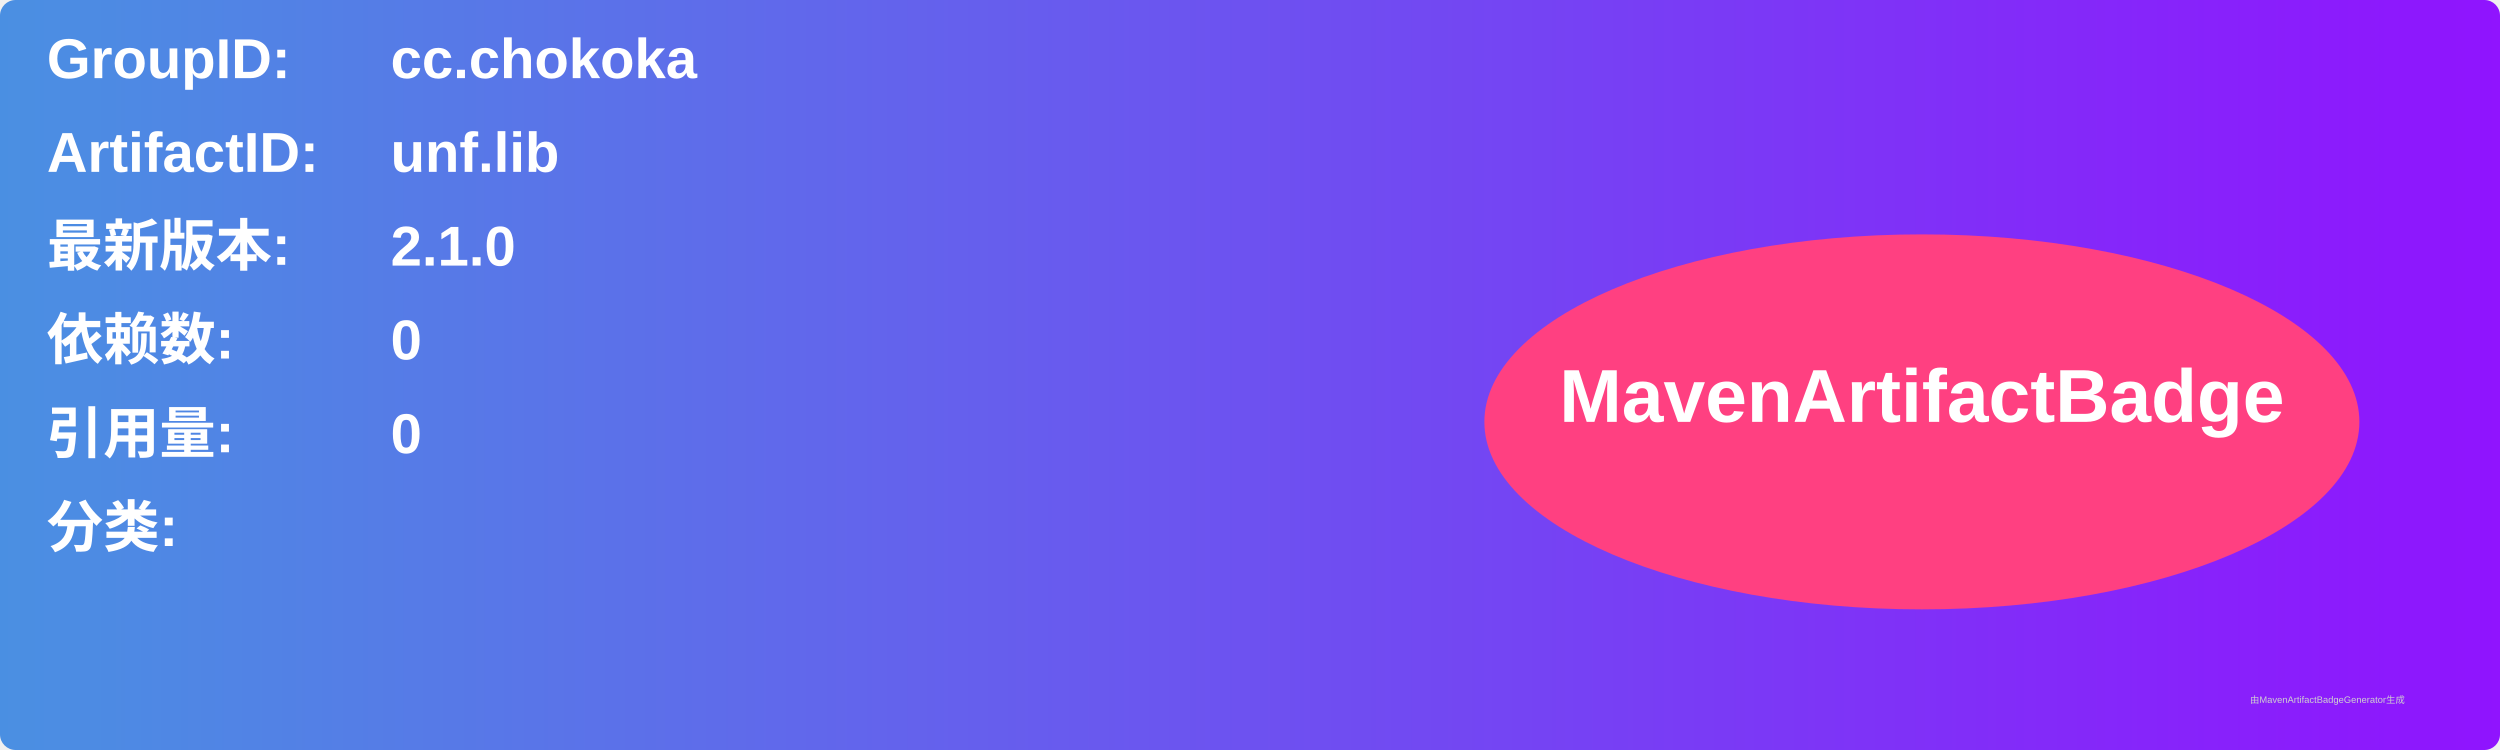
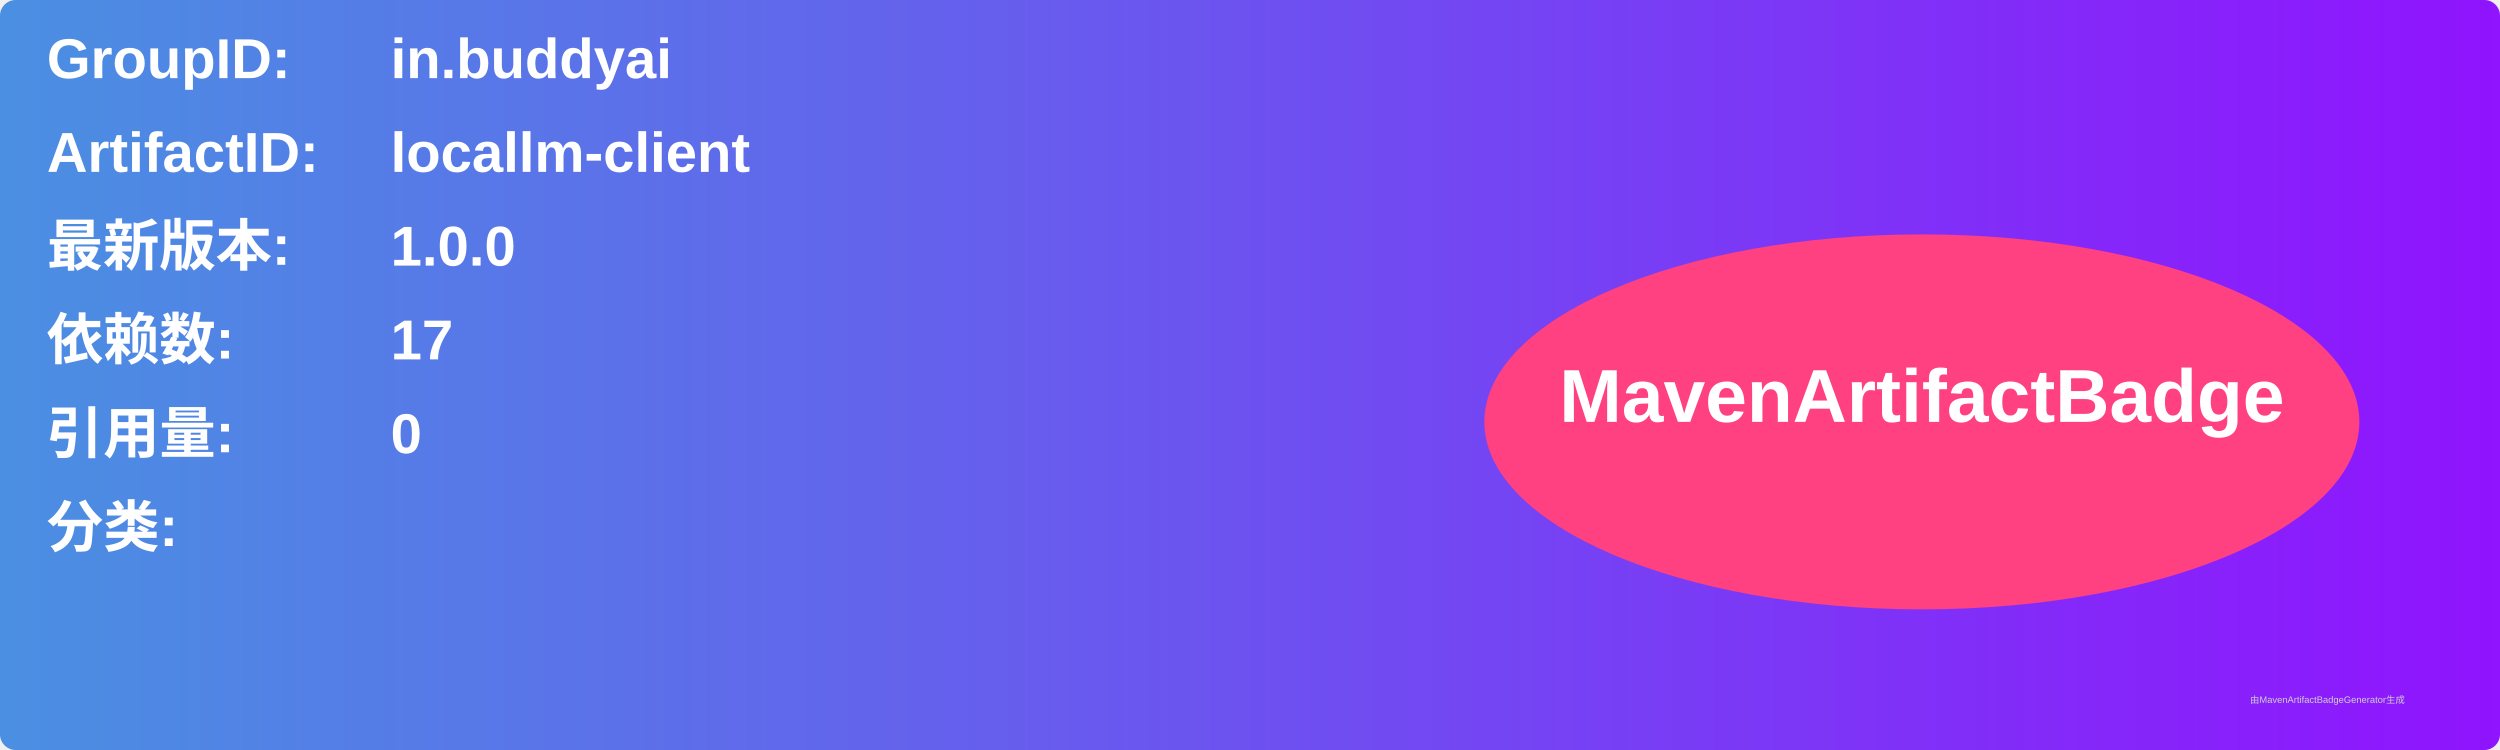
<svg xmlns="http://www.w3.org/2000/svg" width="800" height="240" viewBox="0 0 800 240">
  <linearGradient id="grad" x1="0%" y1="0%" x2="100%" y2="0%">
    <stop offset="0%" stop-color="#4a90e2" />
    <stop offset="100%" stop-color="#9013fe" />
  </linearGradient>
  <rect width="100%" height="100%" rx="5" ry="5" fill="url(#grad)" />
  <g transform="translate(15, 15)">
    <text x="0" y="10" font-family="Arial" font-size="18" fill="white" font-weight="bold" width="260">GroupID:</text>
-     <text x="110" y="10" font-family="Arial" font-size="18" fill="white" font-weight="bold" width="460">cc.chokoka</text>
+     <text x="110" y="10" font-family="Arial" font-size="18" fill="white" font-weight="bold" width="460">in.buddyai</text>
    <text x="0" y="40" font-family="Arial" font-size="18" fill="white" font-weight="bold" width="260">ArtifactID:</text>
-     <text x="110" y="40" font-family="Arial" font-size="18" fill="white" font-weight="bold" width="460">unf.lib</text>
+     <text x="110" y="40" font-family="Arial" font-size="18" fill="white" font-weight="bold" width="460">locallm-client</text>
    <text x="0" y="70" font-family="Arial" font-size="18" fill="white" font-weight="bold">最新版本:</text>
    <text x="110" y="70" font-family="Arial" font-size="18" fill="white" font-weight="bold">
-       <tspan font-weight="bold">2.1.0</tspan>
+       <tspan font-weight="bold">1.0.0</tspan>
    </text>
    <text x="0" y="100" font-family="Arial" font-size="18" fill="white" font-weight="bold">依赖数: </text>
    <text x="110" y="100" font-family="Arial" font-size="18" fill="white">
-       <tspan font-weight="bold">0</tspan>
+       <tspan font-weight="bold">17</tspan>
    </text>
    <text x="0" y="130" font-family="Arial" font-size="18" fill="white" font-weight="bold">引用量: </text>
    <text x="110" y="130" font-family="Arial" font-size="18" fill="white">
      <tspan font-weight="bold">0</tspan>
    </text>
    <text x="0" y="160" font-family="Arial" font-size="18" fill="white" font-weight="bold">分类:</text>
    <text x="10" y="190" font-family="Arial" font-size="10" fill="white">
      <tspan font-weight="bold" />
    </text>
    <ellipse cx="600" cy="120" rx="140" ry="60" fill="#ff4081" />
    <text x="600" y="120" text-anchor="middle" font-family="Arial" font-size="24" fill="white" font-weight="bold">MavenArtifactBadge</text>
  </g>
  <text x="720" y="225" font-family="Arial" font-size="3" fill="#d0d0d0">由MavenArtifactBadgeGenerator生成</text>
</svg>
